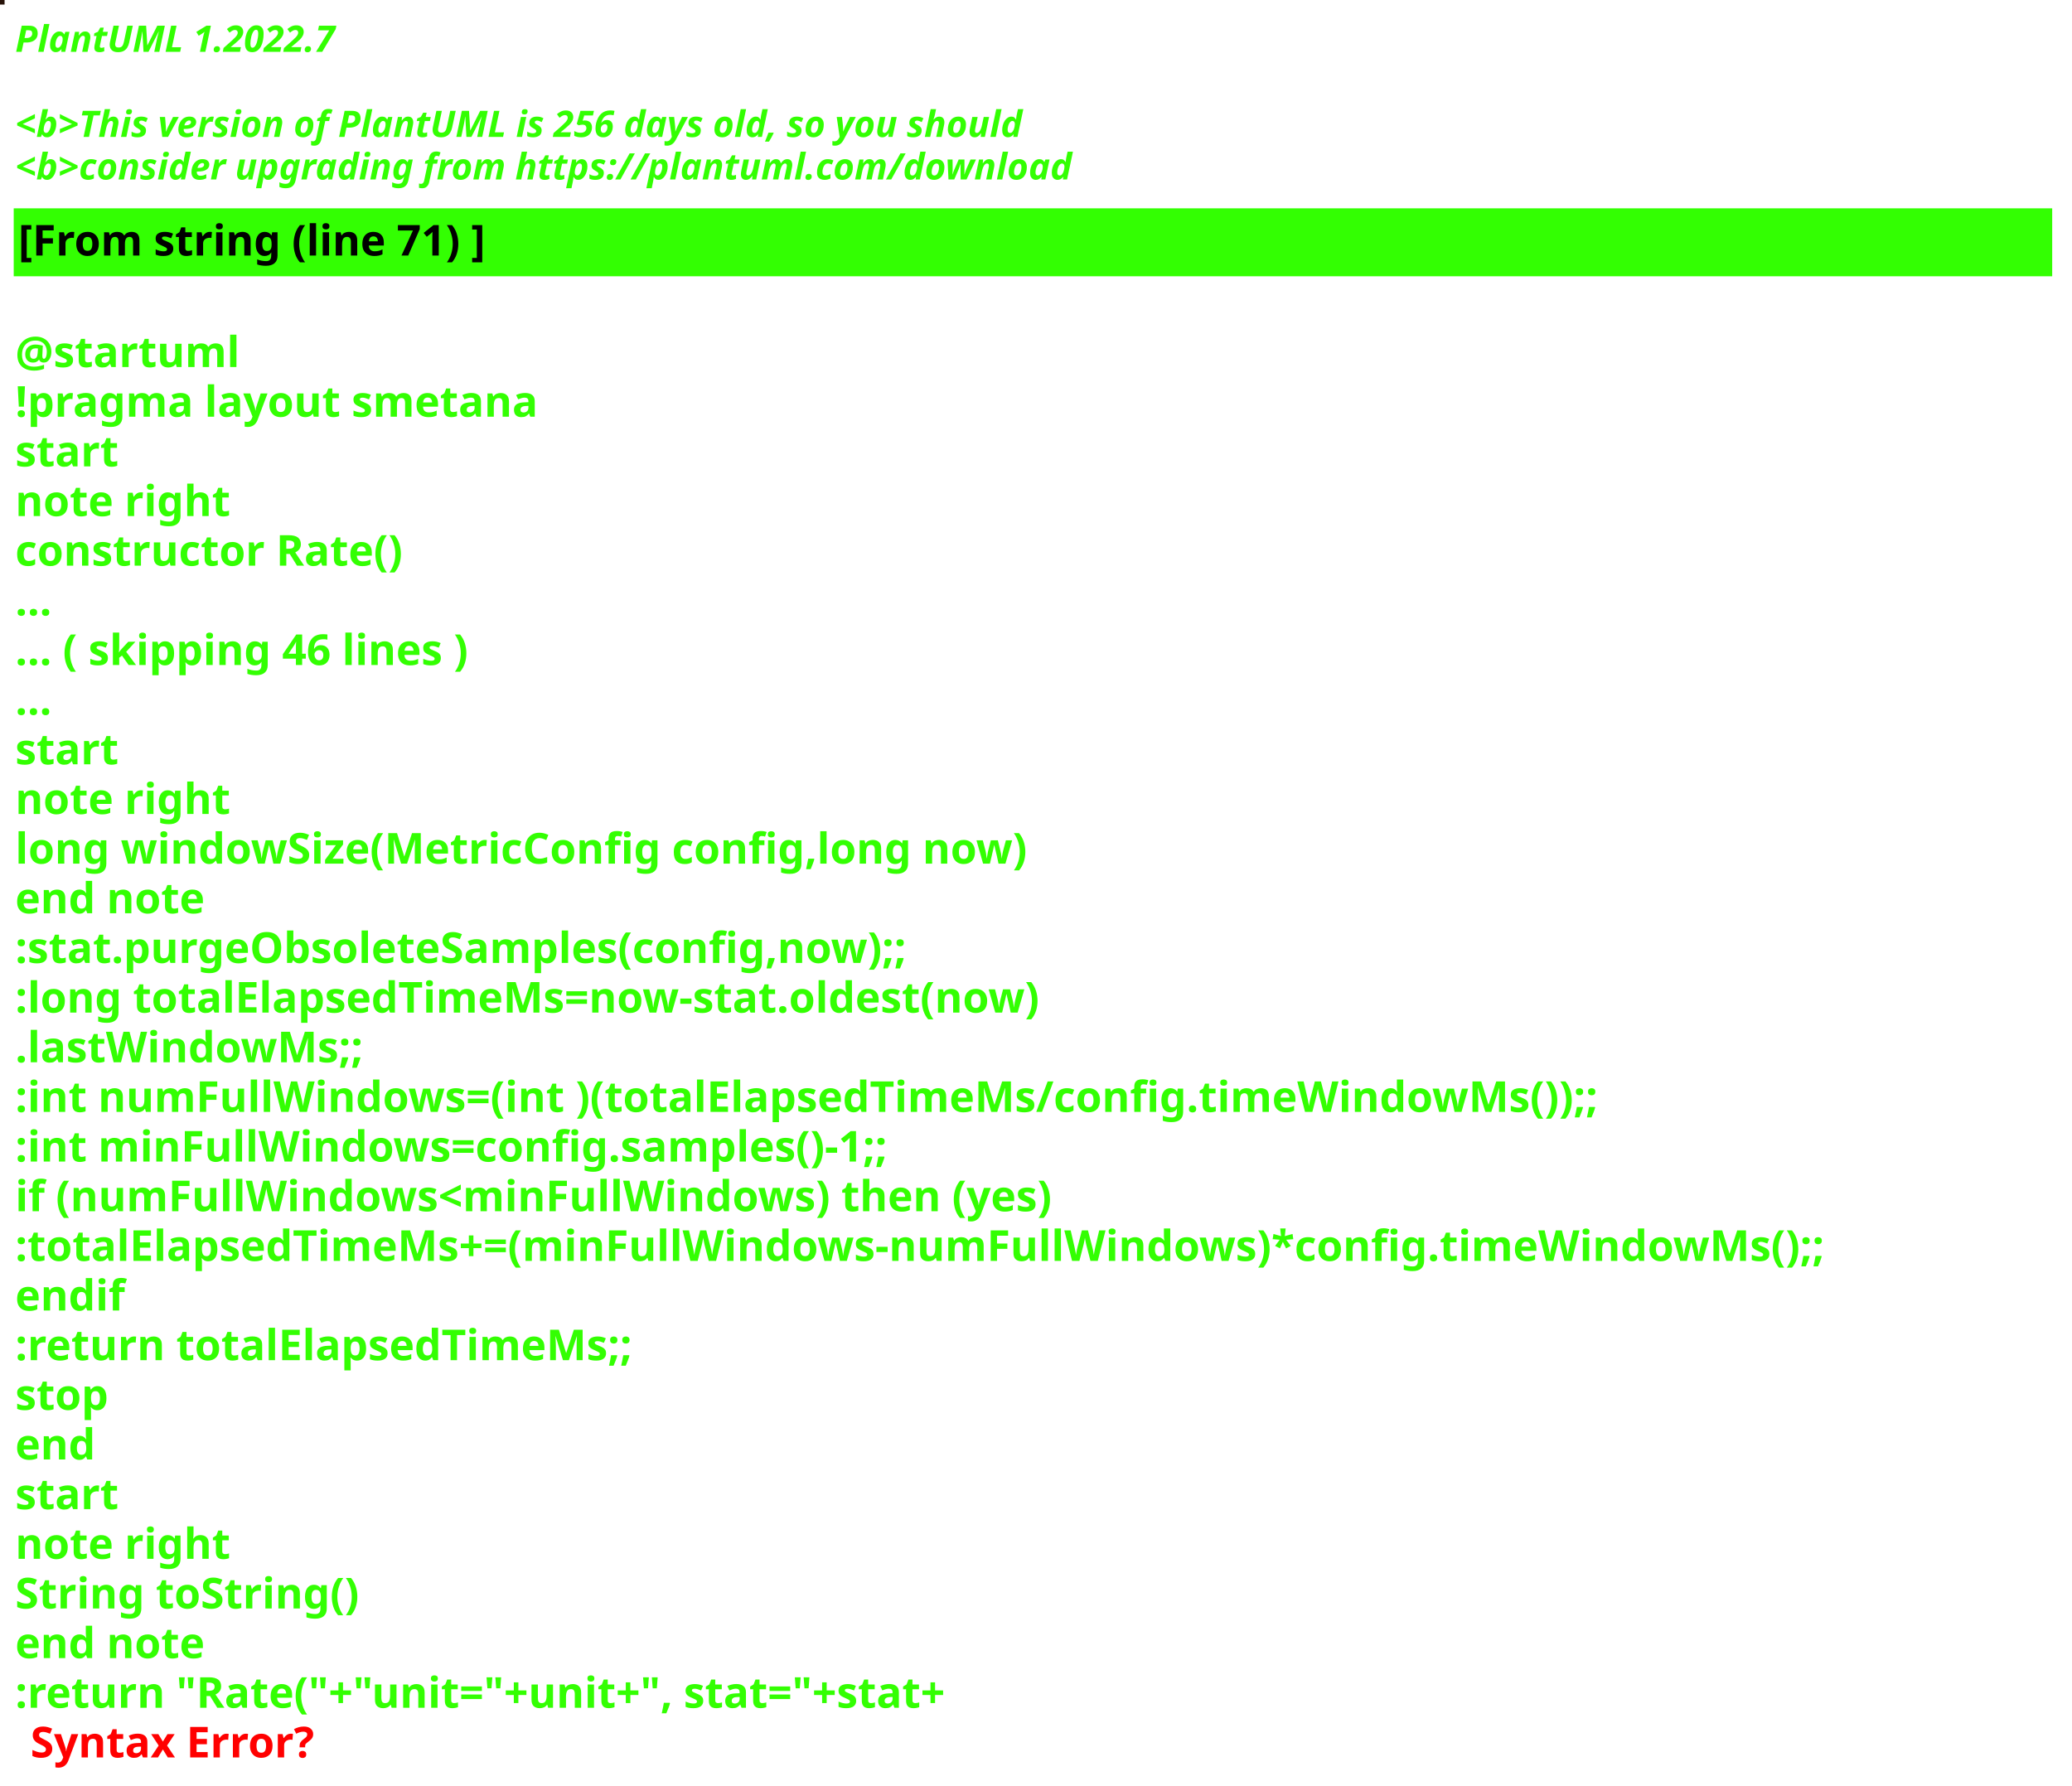
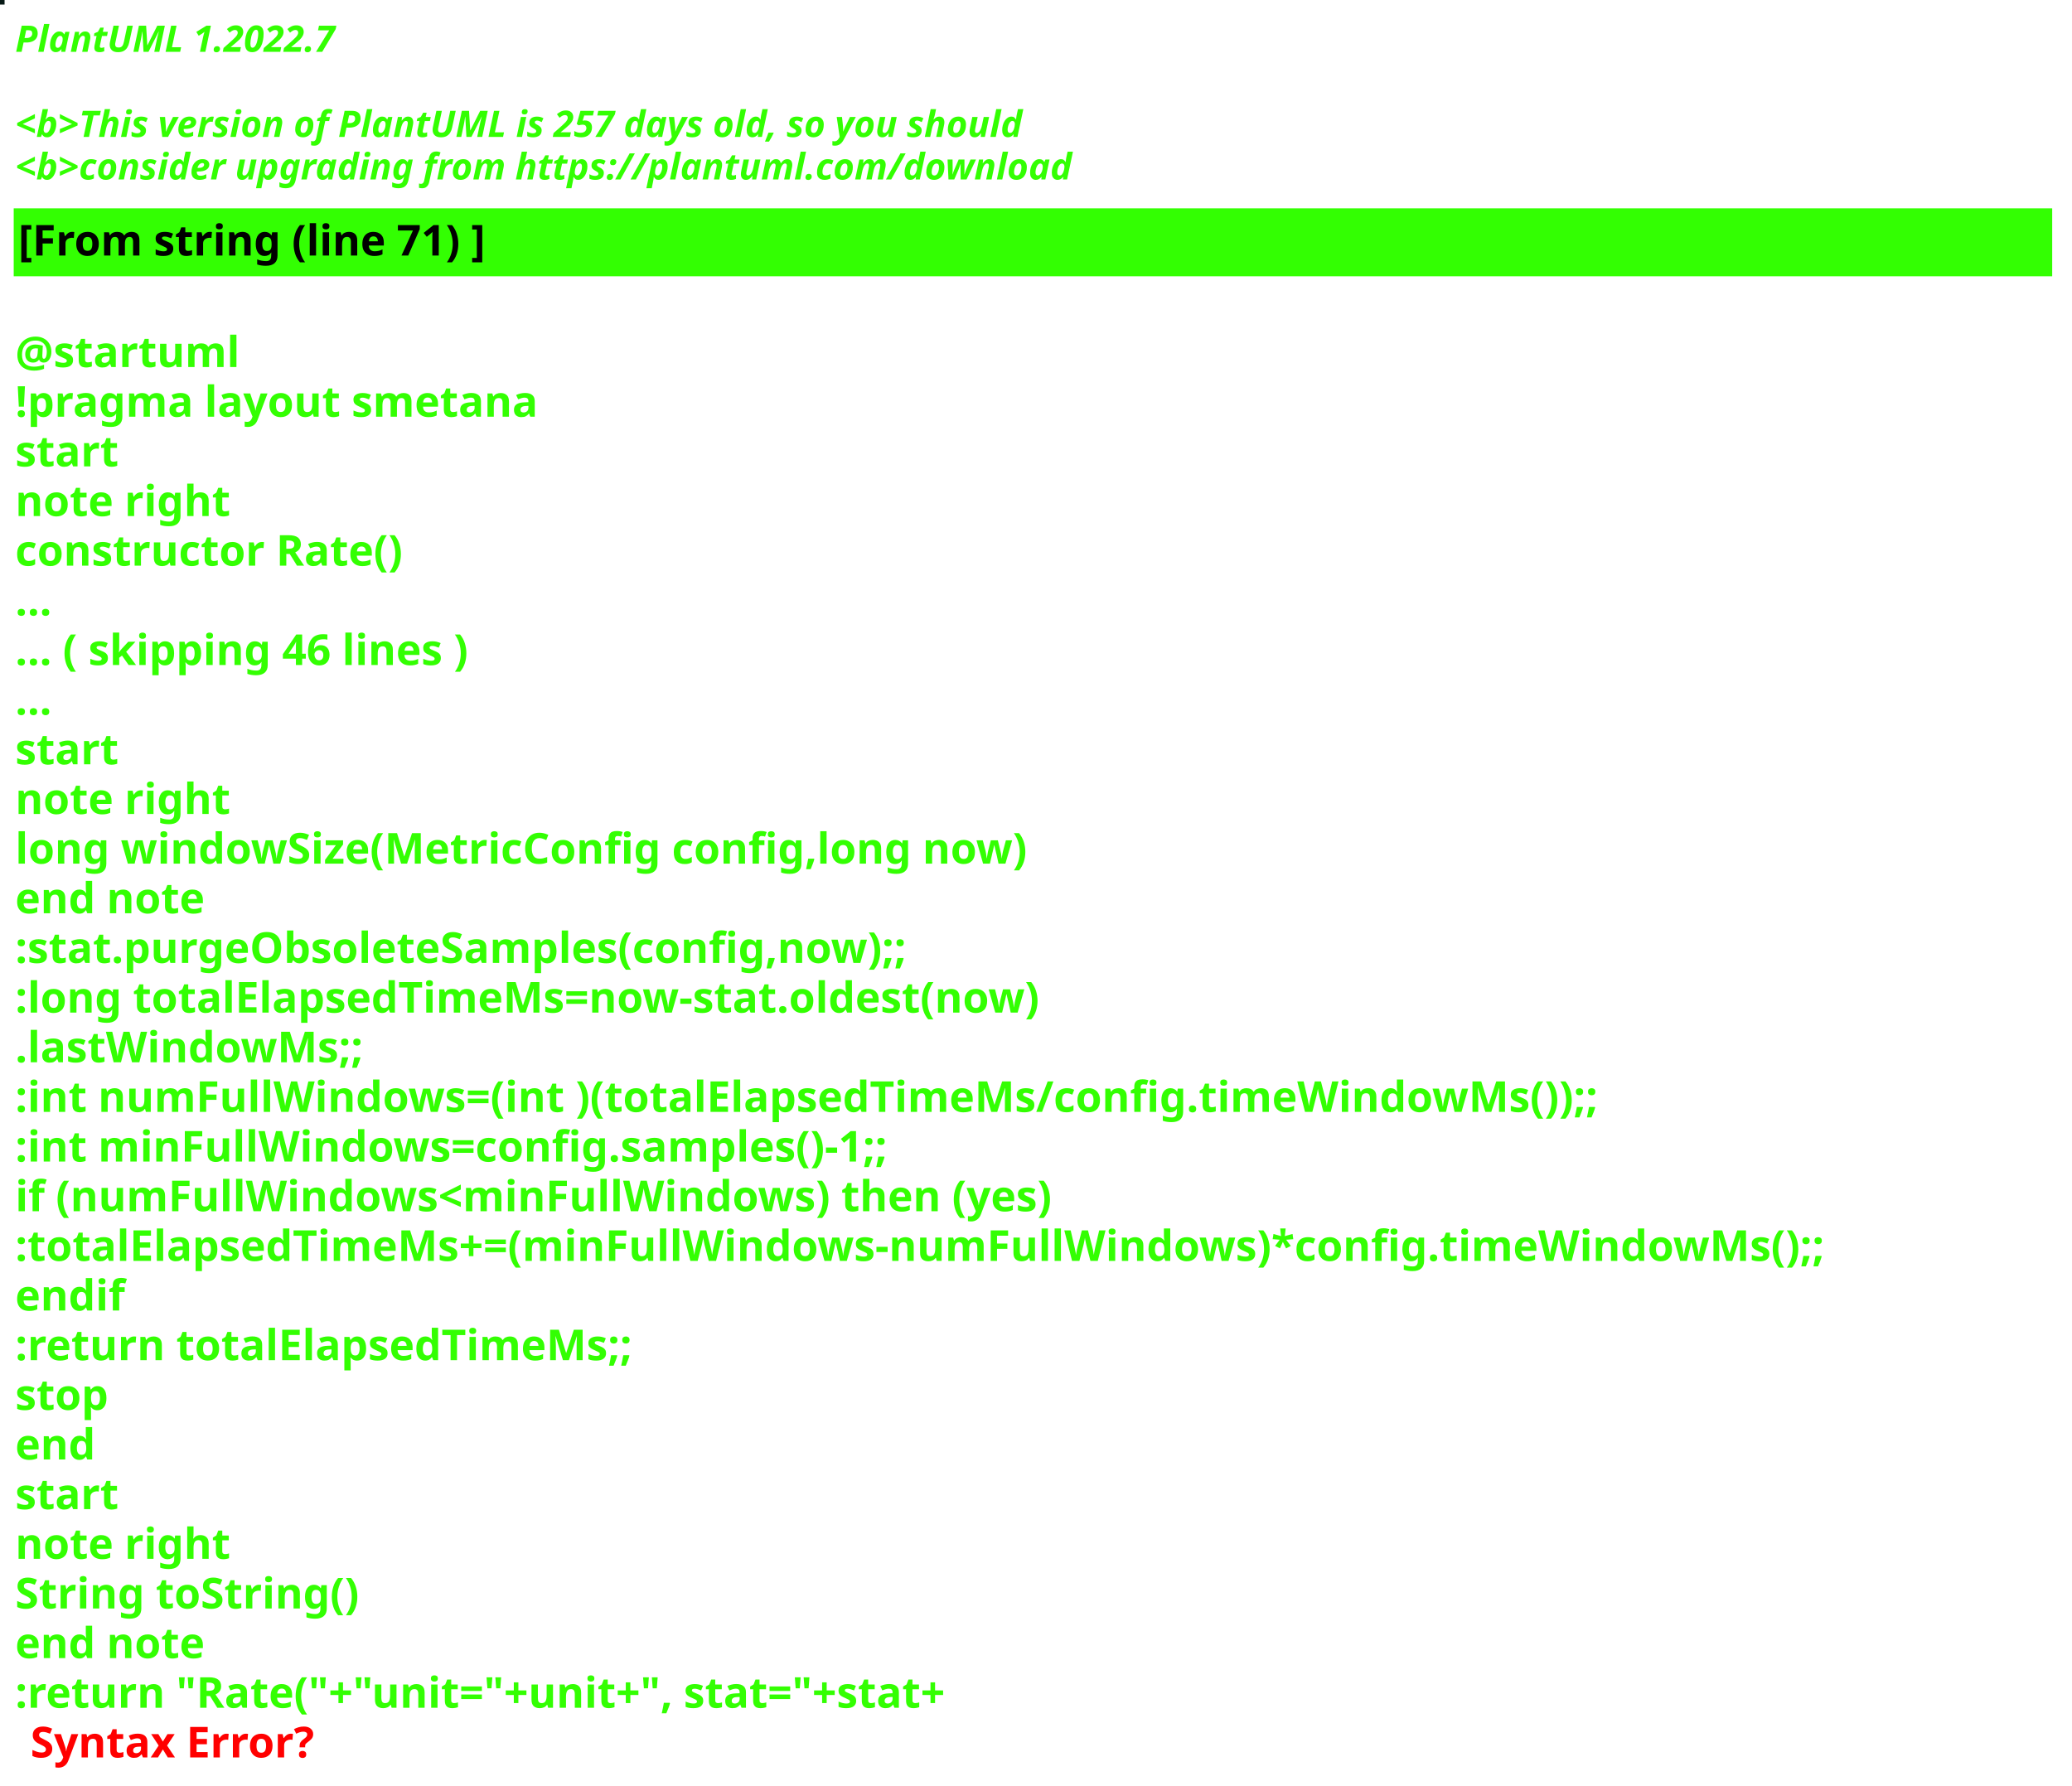
<svg xmlns="http://www.w3.org/2000/svg" contentStyleType="text/css" height="586px" preserveAspectRatio="none" style="width:680px;height:586px;background:#000000;" version="1.1" viewBox="0 0 680 586" width="680px" zoomAndPan="magnify">
  <defs />
  <g>
-     <rect fill="#271309" height="1" style="stroke:#271309;stroke-width:1.0;" width="1" x="0" y="0" />
+     <rect fill="#071916" height="1" style="stroke:#071916;stroke-width:1.0;" width="1" x="0" y="0" />
    <text fill="#33FF02" font-family="sans-serif" font-size="12" font-style="italic" font-weight="bold" lengthAdjust="spacing" textLength="127" x="5" y="17">PlantUML 1.2022.7</text>
    <text fill="#33FF02" font-family="sans-serif" font-size="12" font-style="italic" font-weight="bold" lengthAdjust="spacing" textLength="4" x="5" y="30.969"> </text>
-     <text fill="#33FF02" font-family="sans-serif" font-size="12" font-style="italic" font-weight="bold" lengthAdjust="spacing" textLength="399" x="5" y="44.938">&lt;b&gt;This version of PlantUML is 256 days old, so you should</text>
+     <text fill="#33FF02" font-family="sans-serif" font-size="12" font-style="italic" font-weight="bold" lengthAdjust="spacing" textLength="399" x="5" y="44.938">&lt;b&gt;This version of PlantUML is 257 days old, so you should</text>
    <text fill="#33FF02" font-family="sans-serif" font-size="12" font-style="italic" font-weight="bold" lengthAdjust="spacing" textLength="408" x="5" y="58.906">&lt;b&gt;consider upgrading from https://plantuml.com/download</text>
    <rect fill="#33FF02" height="21.297" style="stroke:#33FF02;stroke-width:1.0;" width="668" x="5" y="68.875" />
    <text fill="#000000" font-family="sans-serif" font-size="14" font-weight="bold" lengthAdjust="spacing" textLength="178" x="6" y="83.875">[From string (line 71) ]</text>
    <text fill="#33FF02" font-family="sans-serif" font-size="14" font-weight="bold" lengthAdjust="spacing" textLength="5" x="5" y="104.172"> </text>
    <text fill="#33FF02" font-family="sans-serif" font-size="14" font-weight="bold" lengthAdjust="spacing" textLength="79" x="5" y="120.469">@startuml</text>
    <text fill="#33FF02" font-family="sans-serif" font-size="14" font-weight="bold" lengthAdjust="spacing" textLength="190" x="5" y="136.766">!pragma layout smetana</text>
    <text fill="#33FF02" font-family="sans-serif" font-size="14" font-weight="bold" lengthAdjust="spacing" textLength="37" x="5" y="153.062">start</text>
    <text fill="#33FF02" font-family="sans-serif" font-size="14" font-weight="bold" lengthAdjust="spacing" textLength="78" x="5" y="169.359">note right</text>
    <text fill="#33FF02" font-family="sans-serif" font-size="14" font-weight="bold" lengthAdjust="spacing" textLength="145" x="5" y="185.656">constructor Rate()</text>
    <text fill="#33FF02" font-family="sans-serif" font-size="14" font-weight="bold" lengthAdjust="spacing" textLength="15" x="5" y="201.953">...</text>
    <text fill="#33FF02" font-family="sans-serif" font-size="14" font-weight="bold" lengthAdjust="spacing" textLength="175" x="5" y="218.25">... ( skipping 46 lines )</text>
    <text fill="#33FF02" font-family="sans-serif" font-size="14" font-weight="bold" lengthAdjust="spacing" textLength="15" x="5" y="234.547">...</text>
    <text fill="#33FF02" font-family="sans-serif" font-size="14" font-weight="bold" lengthAdjust="spacing" textLength="37" x="5" y="250.844">start</text>
    <text fill="#33FF02" font-family="sans-serif" font-size="14" font-weight="bold" lengthAdjust="spacing" textLength="78" x="5" y="267.141">note right</text>
    <text fill="#33FF02" font-family="sans-serif" font-size="14" font-weight="bold" lengthAdjust="spacing" textLength="378" x="5" y="283.438">long windowSize(MetricConfig config,long now)</text>
    <text fill="#33FF02" font-family="sans-serif" font-size="14" font-weight="bold" lengthAdjust="spacing" textLength="71" x="5" y="299.734">end note</text>
    <text fill="#33FF02" font-family="sans-serif" font-size="14" font-weight="bold" lengthAdjust="spacing" textLength="337" x="5" y="316.031">:stat.purgeObsoleteSamples(config,now);;</text>
    <text fill="#33FF02" font-family="sans-serif" font-size="14" font-weight="bold" lengthAdjust="spacing" textLength="383" x="5" y="332.328">:long totalElapsedTimeMs=now-stat.oldest(now)</text>
    <text fill="#33FF02" font-family="sans-serif" font-size="14" font-weight="bold" lengthAdjust="spacing" textLength="130" x="5" y="348.625">.lastWindowMs;;</text>
    <text fill="#33FF02" font-family="sans-serif" font-size="14" font-weight="bold" lengthAdjust="spacing" textLength="583" x="5" y="364.922">:int numFullWindows=(int )(totalElapsedTimeMs/config.timeWindowMs());;</text>
    <text fill="#33FF02" font-family="sans-serif" font-size="14" font-weight="bold" lengthAdjust="spacing" textLength="329" x="5" y="381.219">:int minFullWindows=config.samples()-1;;</text>
    <text fill="#33FF02" font-family="sans-serif" font-size="14" font-weight="bold" lengthAdjust="spacing" textLength="385" x="5" y="397.516">if (numFullWindows&lt;minFullWindows) then (yes)</text>
    <text fill="#33FF02" font-family="sans-serif" font-size="14" font-weight="bold" lengthAdjust="spacing" textLength="668" x="5" y="413.812">:totalElapsedTimeMs+=(minFullWindows-numFullWindows)*config.timeWindowMs();;</text>
    <text fill="#33FF02" font-family="sans-serif" font-size="14" font-weight="bold" lengthAdjust="spacing" textLength="40" x="5" y="430.109">endif</text>
    <text fill="#33FF02" font-family="sans-serif" font-size="14" font-weight="bold" lengthAdjust="spacing" textLength="229" x="5" y="446.406">:return totalElapsedTimeMs;;</text>
    <text fill="#33FF02" font-family="sans-serif" font-size="14" font-weight="bold" lengthAdjust="spacing" textLength="35" x="5" y="462.703">stop</text>
    <text fill="#33FF02" font-family="sans-serif" font-size="14" font-weight="bold" lengthAdjust="spacing" textLength="30" x="5" y="479">end</text>
    <text fill="#33FF02" font-family="sans-serif" font-size="14" font-weight="bold" lengthAdjust="spacing" textLength="37" x="5" y="495.297">start</text>
    <text fill="#33FF02" font-family="sans-serif" font-size="14" font-weight="bold" lengthAdjust="spacing" textLength="78" x="5" y="511.594">note right</text>
    <text fill="#33FF02" font-family="sans-serif" font-size="14" font-weight="bold" lengthAdjust="spacing" textLength="127" x="5" y="527.891">String toString()</text>
    <text fill="#33FF02" font-family="sans-serif" font-size="14" font-weight="bold" lengthAdjust="spacing" textLength="71" x="5" y="544.188">end note</text>
    <text fill="#33FF02" font-family="sans-serif" font-size="14" font-weight="bold" lengthAdjust="spacing" text-decoration="wavy underline" textLength="358" x="5" y="560.484">:return "Rate("+"unit="+unit+", stat="+stat+</text>
    <text fill="#FF0000" font-family="sans-serif" font-size="14" font-weight="bold" lengthAdjust="spacing" textLength="106" x="10" y="576.781">Syntax Error?</text>
  </g>
</svg>
